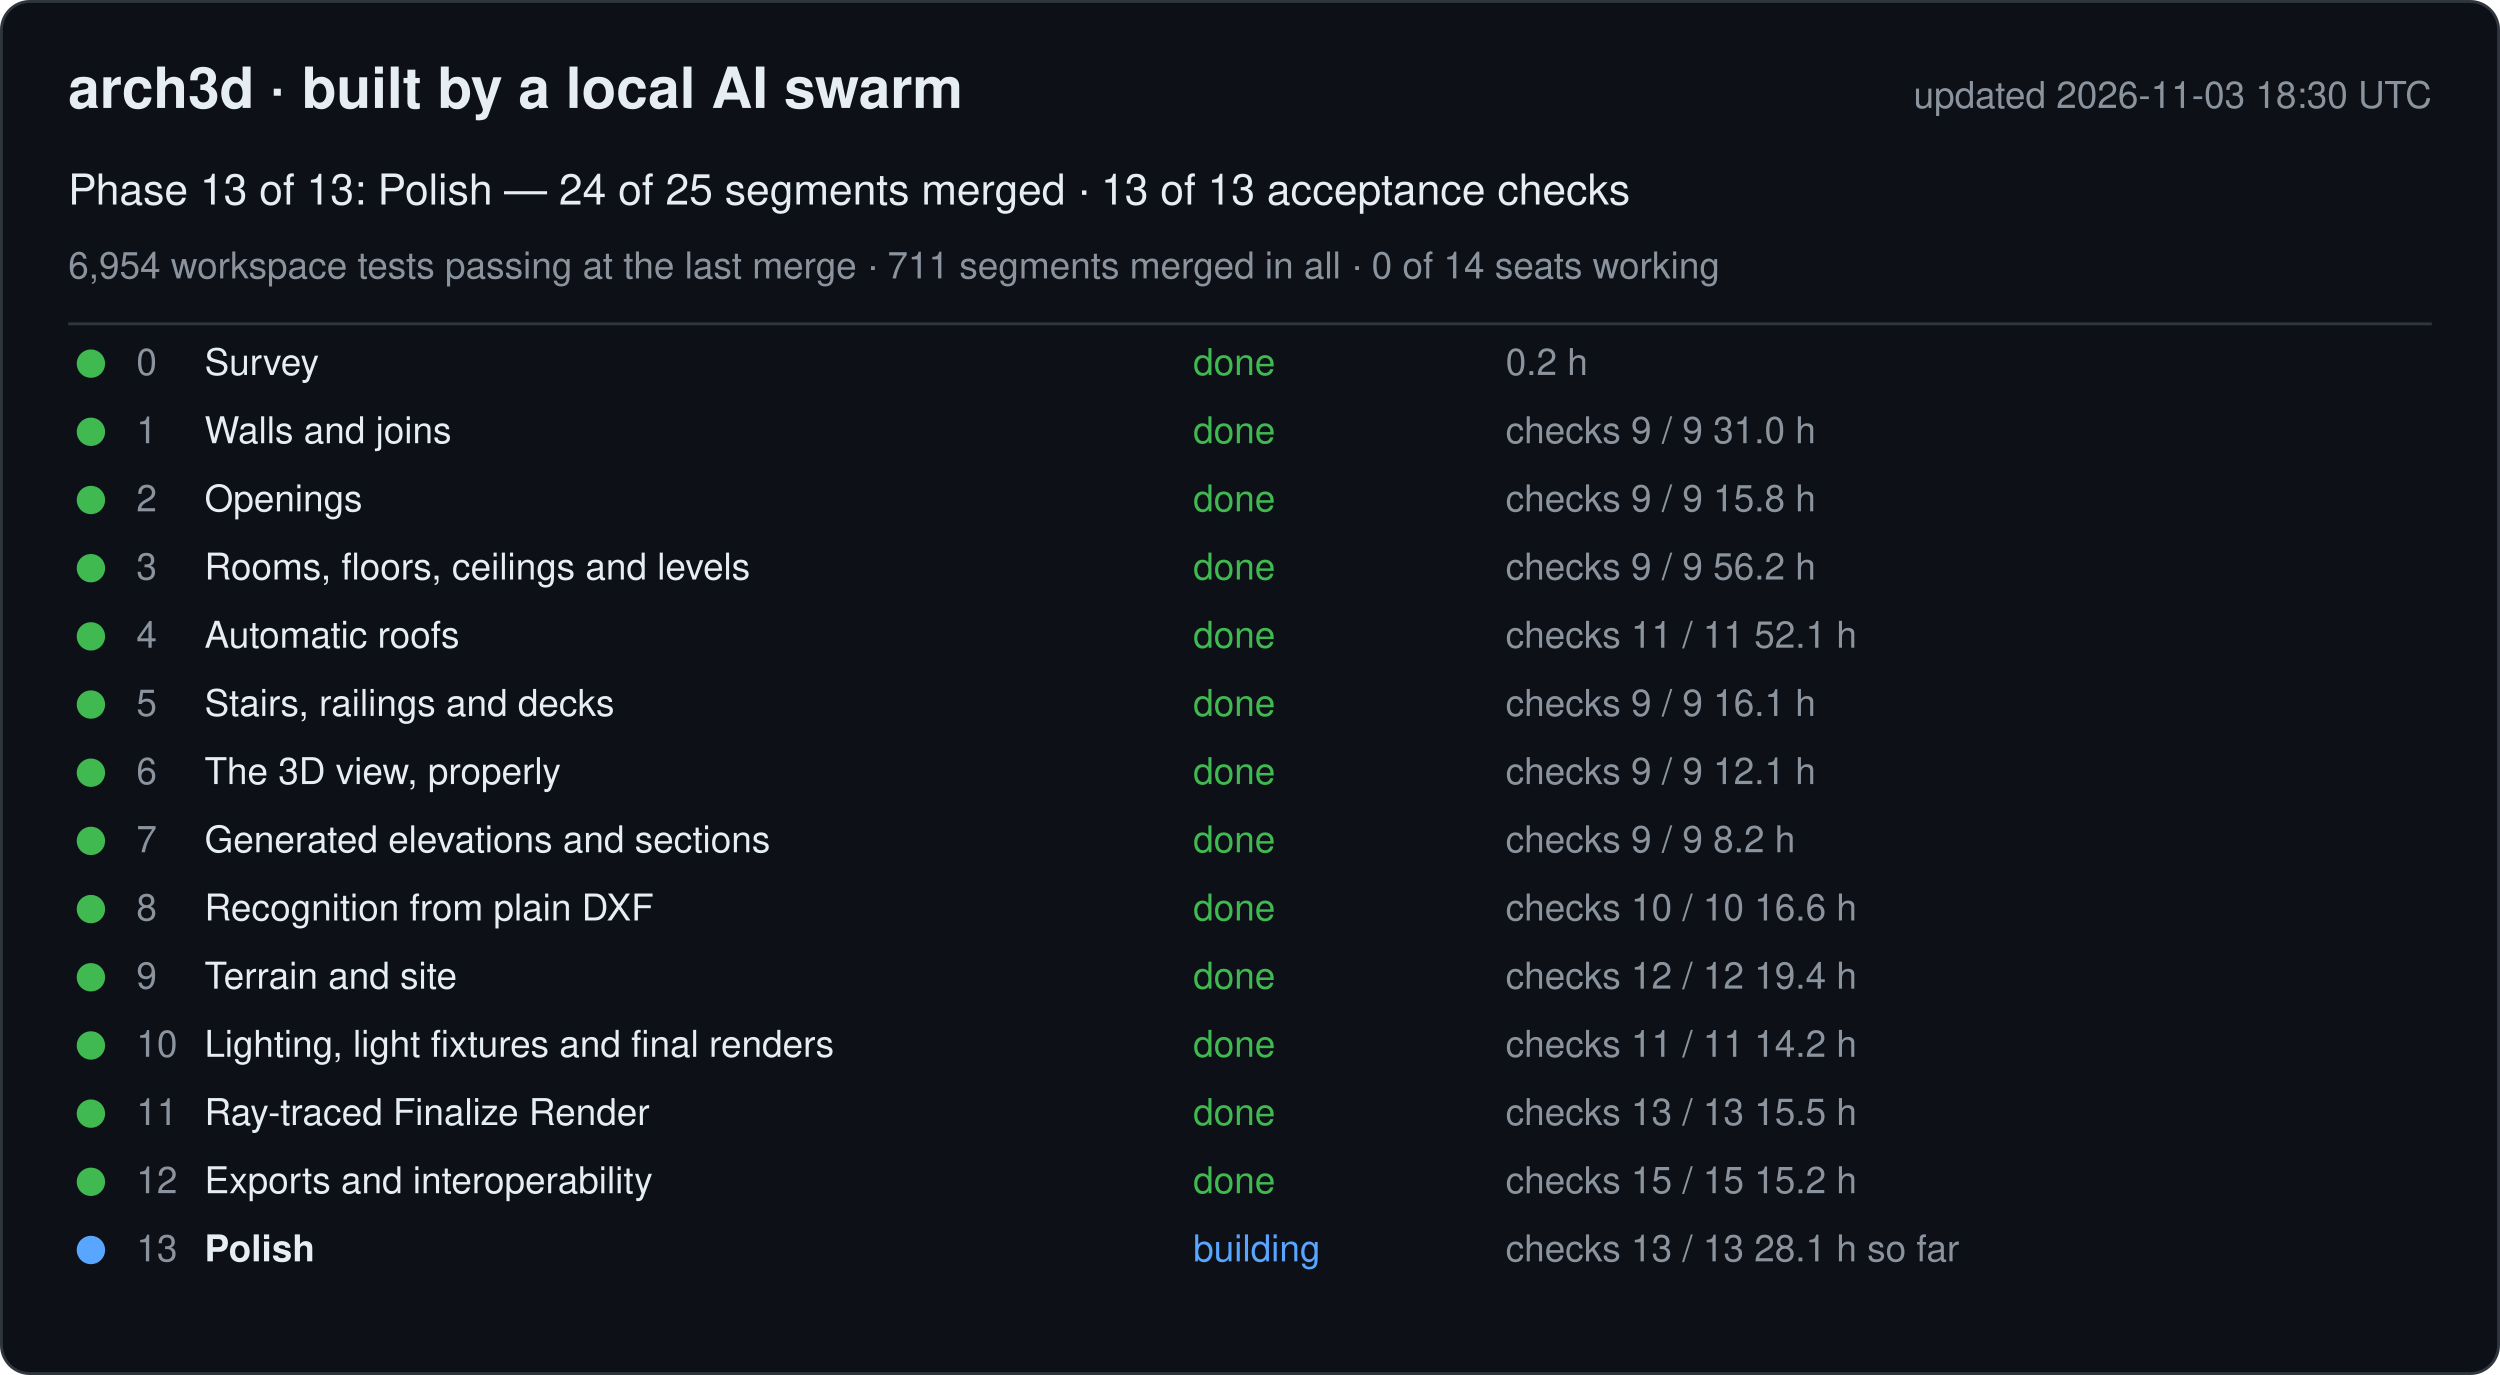
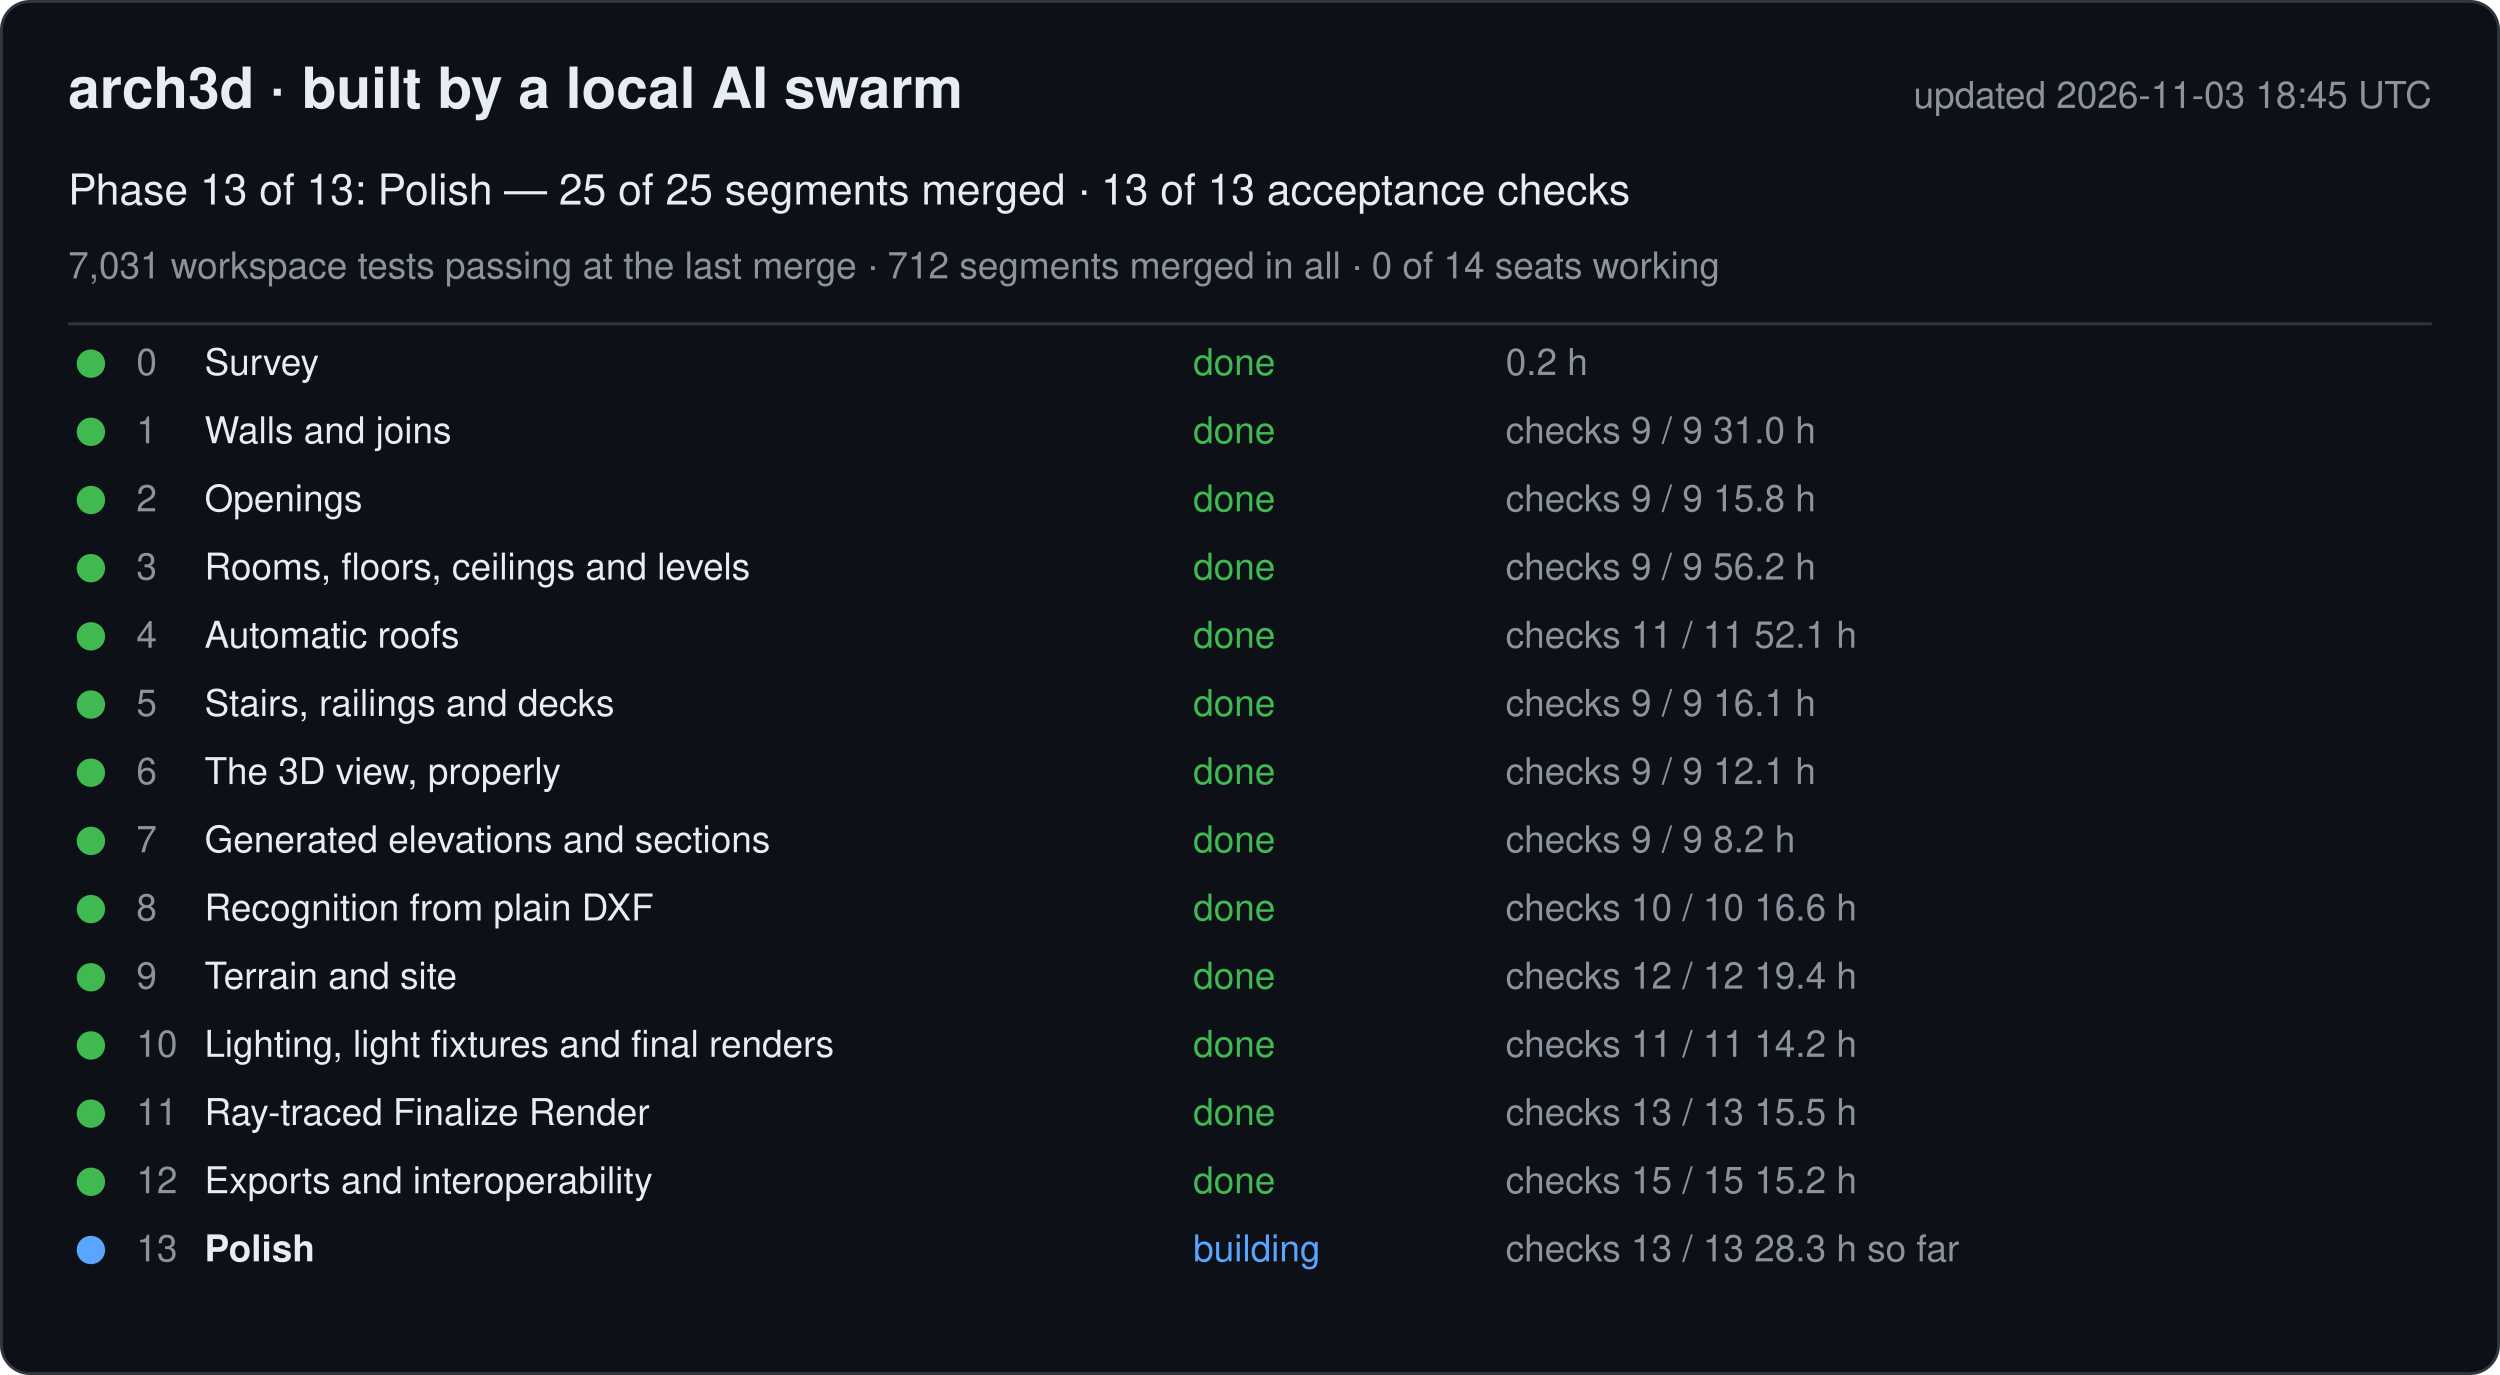
<svg xmlns="http://www.w3.org/2000/svg" width="880" height="484" viewBox="0 0 880 484" font-family="-apple-system, Segoe UI, Helvetica, Arial, sans-serif">
  <rect x="0.5" y="0.5" width="879" height="483" rx="10" fill="#0d1117" stroke="#30363d" />
  <text x="24" y="38" font-size="20" font-weight="600" fill="#e6edf3">arch3d · built by a local AI swarm</text>
-   <text x="856" y="38" font-size="13" fill="#8b949e" text-anchor="end">updated 2026-11-03 18:30 UTC</text>
-   <text x="24" y="72" font-size="15" fill="#e6edf3">Phase 13 of 13: Polish — 24 of 25 segments merged · 13 of 13 acceptance checks</text>
-   <text x="24" y="98" font-size="13" fill="#8b949e">6,954 workspace tests passing at the last merge · 711 segments merged in all · 0 of 14 seats working</text>
+   <text x="856" y="38" font-size="13" fill="#8b949e" text-anchor="end">updated 2026-11-03 18:45 UTC</text>
+   <text x="24" y="72" font-size="15" fill="#e6edf3">Phase 13 of 13: Polish — 25 of 25 segments merged · 13 of 13 acceptance checks</text>
+   <text x="24" y="98" font-size="13" fill="#8b949e">7,031 workspace tests passing at the last merge · 712 segments merged in all · 0 of 14 seats working</text>
  <line x1="24" y1="114" x2="856" y2="114" stroke="#30363d" />
  <g data-phase="0">
    <circle cx="32" cy="128" r="5" fill="#3fb950" />
    <text x="48" y="132" font-size="13" fill="#8b949e">0</text>
    <text x="72" y="132" font-size="13" fill="#e6edf3">Survey</text>
    <text x="420" y="132" font-size="13" fill="#3fb950">done</text>
    <text x="530" y="132" font-size="13" fill="#8b949e">0.2 h</text>
  </g>
  <g data-phase="1">
    <circle cx="32" cy="152" r="5" fill="#3fb950" />
    <text x="48" y="156" font-size="13" fill="#8b949e">1</text>
    <text x="72" y="156" font-size="13" fill="#e6edf3">Walls and joins</text>
    <text x="420" y="156" font-size="13" fill="#3fb950">done</text>
    <text x="530" y="156" font-size="13" fill="#8b949e">checks 9 / 9   31.0 h</text>
  </g>
  <g data-phase="2">
    <circle cx="32" cy="176" r="5" fill="#3fb950" />
    <text x="48" y="180" font-size="13" fill="#8b949e">2</text>
    <text x="72" y="180" font-size="13" fill="#e6edf3">Openings</text>
    <text x="420" y="180" font-size="13" fill="#3fb950">done</text>
    <text x="530" y="180" font-size="13" fill="#8b949e">checks 9 / 9   15.8 h</text>
  </g>
  <g data-phase="3">
    <circle cx="32" cy="200" r="5" fill="#3fb950" />
    <text x="48" y="204" font-size="13" fill="#8b949e">3</text>
    <text x="72" y="204" font-size="13" fill="#e6edf3">Rooms, floors, ceilings and levels</text>
    <text x="420" y="204" font-size="13" fill="#3fb950">done</text>
    <text x="530" y="204" font-size="13" fill="#8b949e">checks 9 / 9   56.2 h</text>
  </g>
  <g data-phase="4">
    <circle cx="32" cy="224" r="5" fill="#3fb950" />
    <text x="48" y="228" font-size="13" fill="#8b949e">4</text>
    <text x="72" y="228" font-size="13" fill="#e6edf3">Automatic roofs</text>
    <text x="420" y="228" font-size="13" fill="#3fb950">done</text>
    <text x="530" y="228" font-size="13" fill="#8b949e">checks 11 / 11   52.1 h</text>
  </g>
  <g data-phase="5">
    <circle cx="32" cy="248" r="5" fill="#3fb950" />
    <text x="48" y="252" font-size="13" fill="#8b949e">5</text>
    <text x="72" y="252" font-size="13" fill="#e6edf3">Stairs, railings and decks</text>
    <text x="420" y="252" font-size="13" fill="#3fb950">done</text>
    <text x="530" y="252" font-size="13" fill="#8b949e">checks 9 / 9   16.1 h</text>
  </g>
  <g data-phase="6">
    <circle cx="32" cy="272" r="5" fill="#3fb950" />
    <text x="48" y="276" font-size="13" fill="#8b949e">6</text>
    <text x="72" y="276" font-size="13" fill="#e6edf3">The 3D view, properly</text>
    <text x="420" y="276" font-size="13" fill="#3fb950">done</text>
    <text x="530" y="276" font-size="13" fill="#8b949e">checks 9 / 9   12.1 h</text>
  </g>
  <g data-phase="7">
    <circle cx="32" cy="296" r="5" fill="#3fb950" />
    <text x="48" y="300" font-size="13" fill="#8b949e">7</text>
    <text x="72" y="300" font-size="13" fill="#e6edf3">Generated elevations and sections</text>
    <text x="420" y="300" font-size="13" fill="#3fb950">done</text>
    <text x="530" y="300" font-size="13" fill="#8b949e">checks 9 / 9   8.2 h</text>
  </g>
  <g data-phase="8">
    <circle cx="32" cy="320" r="5" fill="#3fb950" />
    <text x="48" y="324" font-size="13" fill="#8b949e">8</text>
    <text x="72" y="324" font-size="13" fill="#e6edf3">Recognition from plain DXF</text>
    <text x="420" y="324" font-size="13" fill="#3fb950">done</text>
    <text x="530" y="324" font-size="13" fill="#8b949e">checks 10 / 10   16.6 h</text>
  </g>
  <g data-phase="9">
    <circle cx="32" cy="344" r="5" fill="#3fb950" />
    <text x="48" y="348" font-size="13" fill="#8b949e">9</text>
    <text x="72" y="348" font-size="13" fill="#e6edf3">Terrain and site</text>
    <text x="420" y="348" font-size="13" fill="#3fb950">done</text>
    <text x="530" y="348" font-size="13" fill="#8b949e">checks 12 / 12   19.4 h</text>
  </g>
  <g data-phase="10">
    <circle cx="32" cy="368" r="5" fill="#3fb950" />
    <text x="48" y="372" font-size="13" fill="#8b949e">10</text>
    <text x="72" y="372" font-size="13" fill="#e6edf3">Lighting, light fixtures and final renders</text>
    <text x="420" y="372" font-size="13" fill="#3fb950">done</text>
    <text x="530" y="372" font-size="13" fill="#8b949e">checks 11 / 11   14.2 h</text>
  </g>
  <g data-phase="11">
    <circle cx="32" cy="392" r="5" fill="#3fb950" />
    <text x="48" y="396" font-size="13" fill="#8b949e">11</text>
    <text x="72" y="396" font-size="13" fill="#e6edf3">Ray-traced Finalize Render</text>
    <text x="420" y="396" font-size="13" fill="#3fb950">done</text>
    <text x="530" y="396" font-size="13" fill="#8b949e">checks 13 / 13   15.5 h</text>
  </g>
  <g data-phase="12">
    <circle cx="32" cy="416" r="5" fill="#3fb950" />
    <text x="48" y="420" font-size="13" fill="#8b949e">12</text>
    <text x="72" y="420" font-size="13" fill="#e6edf3">Exports and interoperability</text>
    <text x="420" y="420" font-size="13" fill="#3fb950">done</text>
    <text x="530" y="420" font-size="13" fill="#8b949e">checks 15 / 15   15.2 h</text>
  </g>
  <g data-phase="13">
    <circle cx="32" cy="440" r="5" fill="#58a6ff" />
    <text x="48" y="444" font-size="13" fill="#8b949e">13</text>
    <text x="72" y="444" font-size="13" fill="#e6edf3" font-weight="600">Polish</text>
    <text x="420" y="444" font-size="13" fill="#58a6ff">building</text>
-     <text x="530" y="444" font-size="13" fill="#8b949e">checks 13 / 13   28.1 h so far</text>
+     <text x="530" y="444" font-size="13" fill="#8b949e">checks 13 / 13   28.3 h so far</text>
  </g>
</svg>
